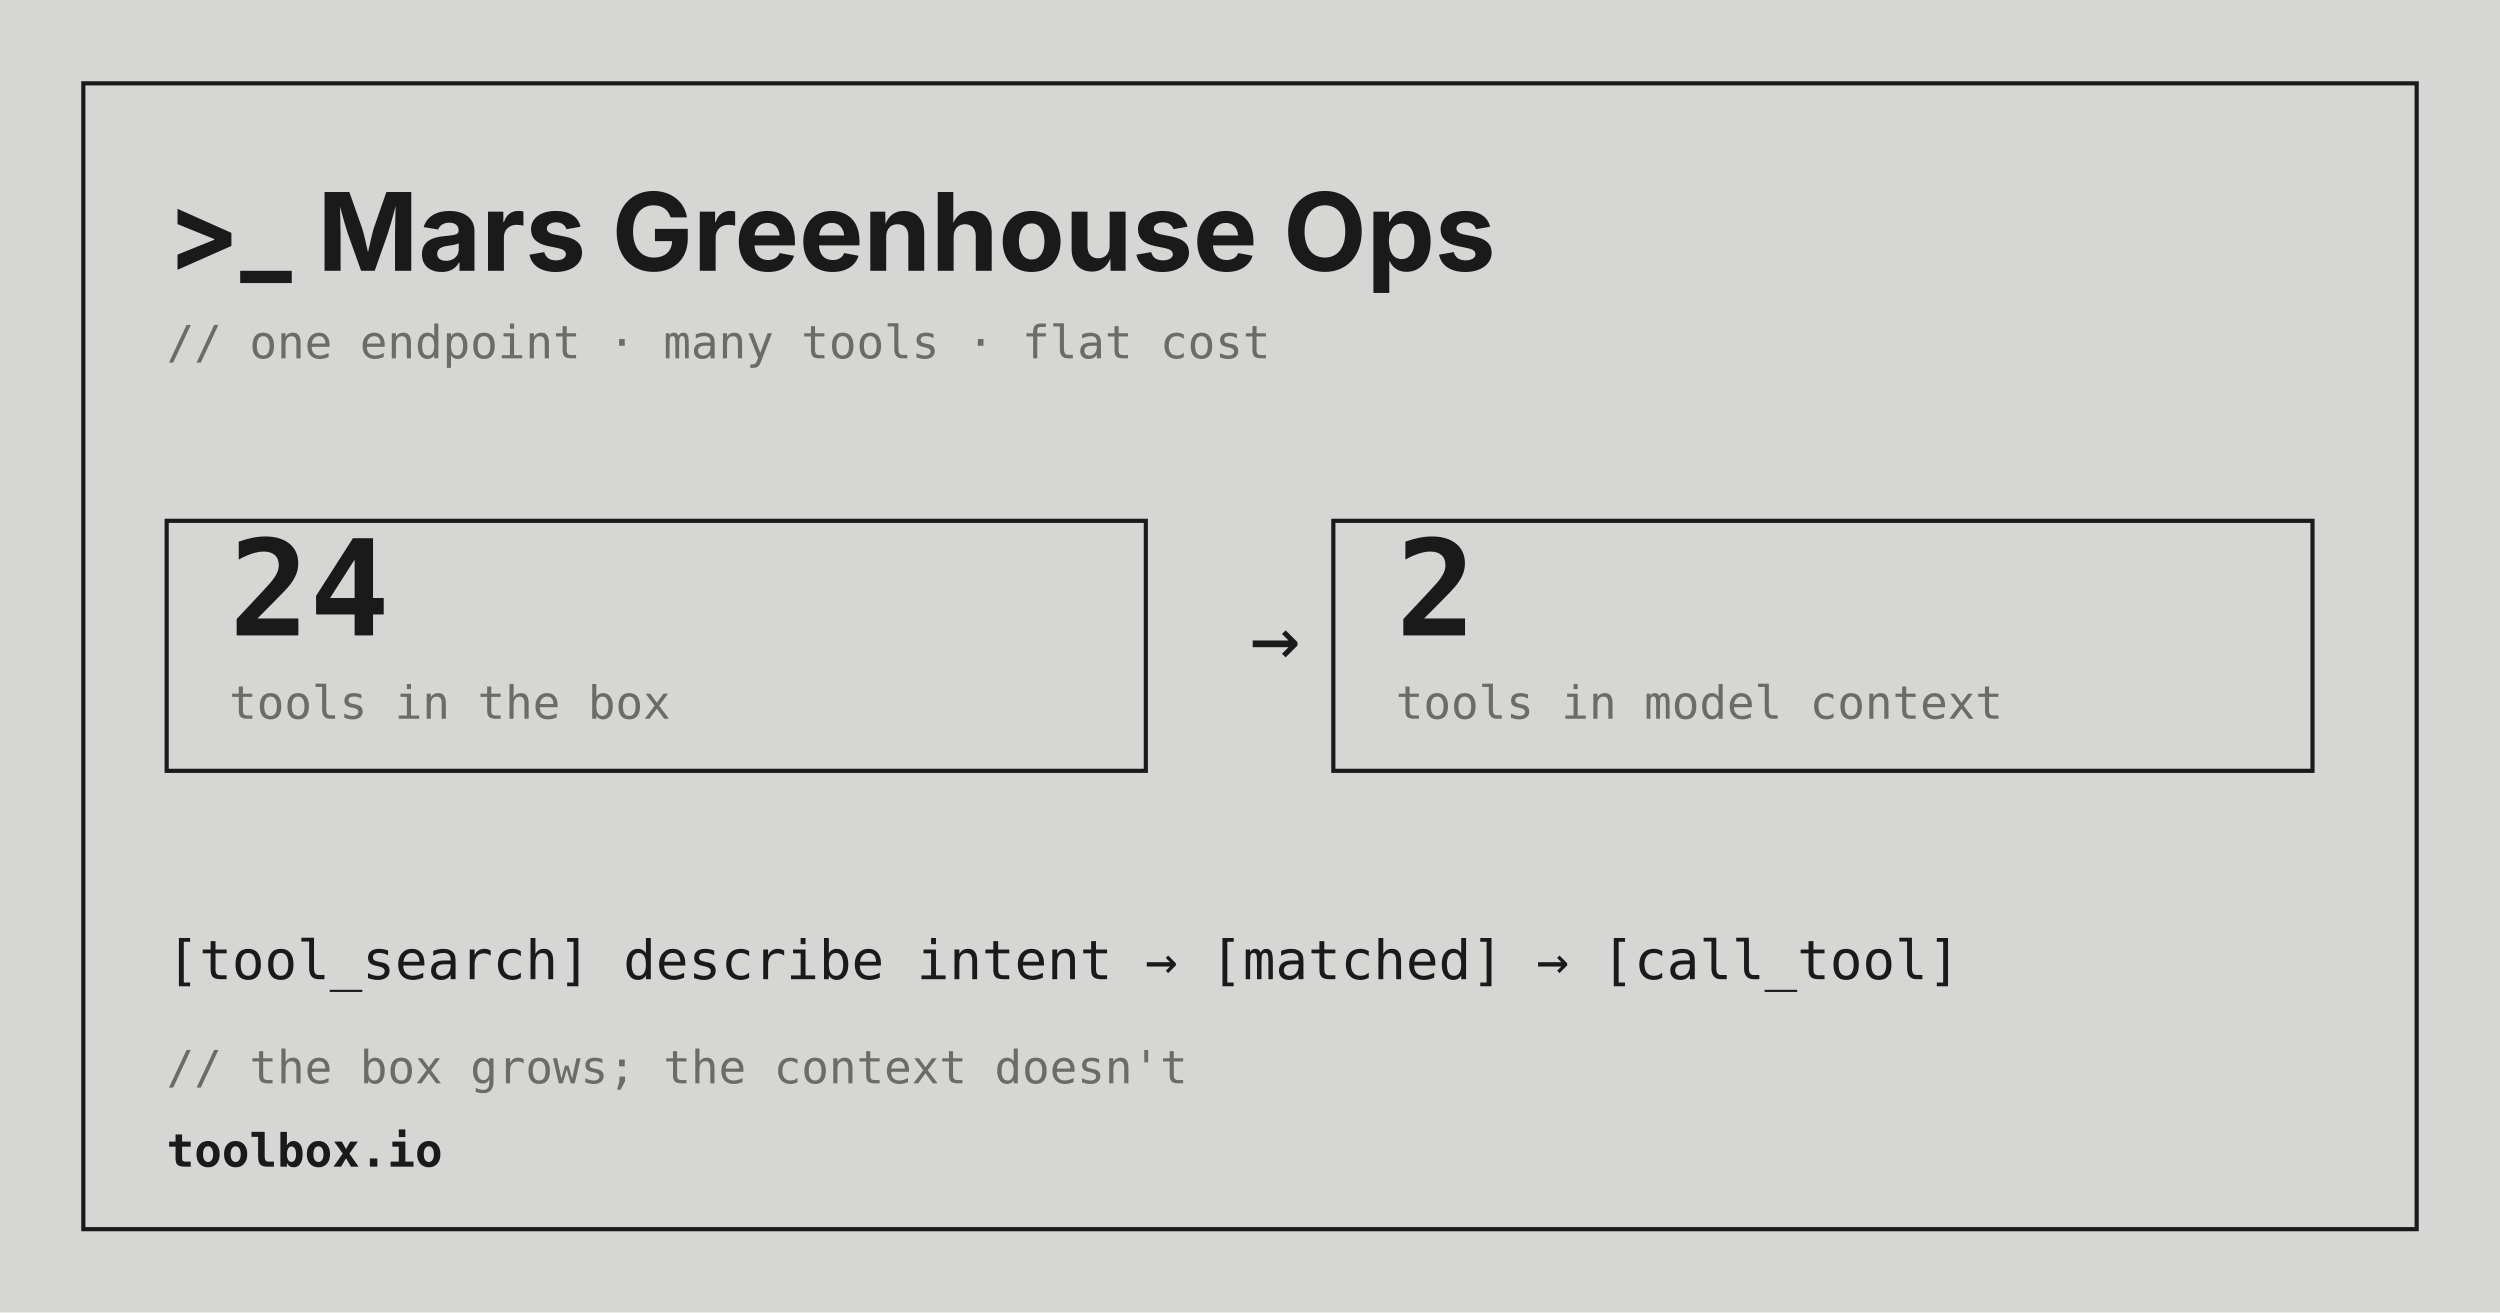
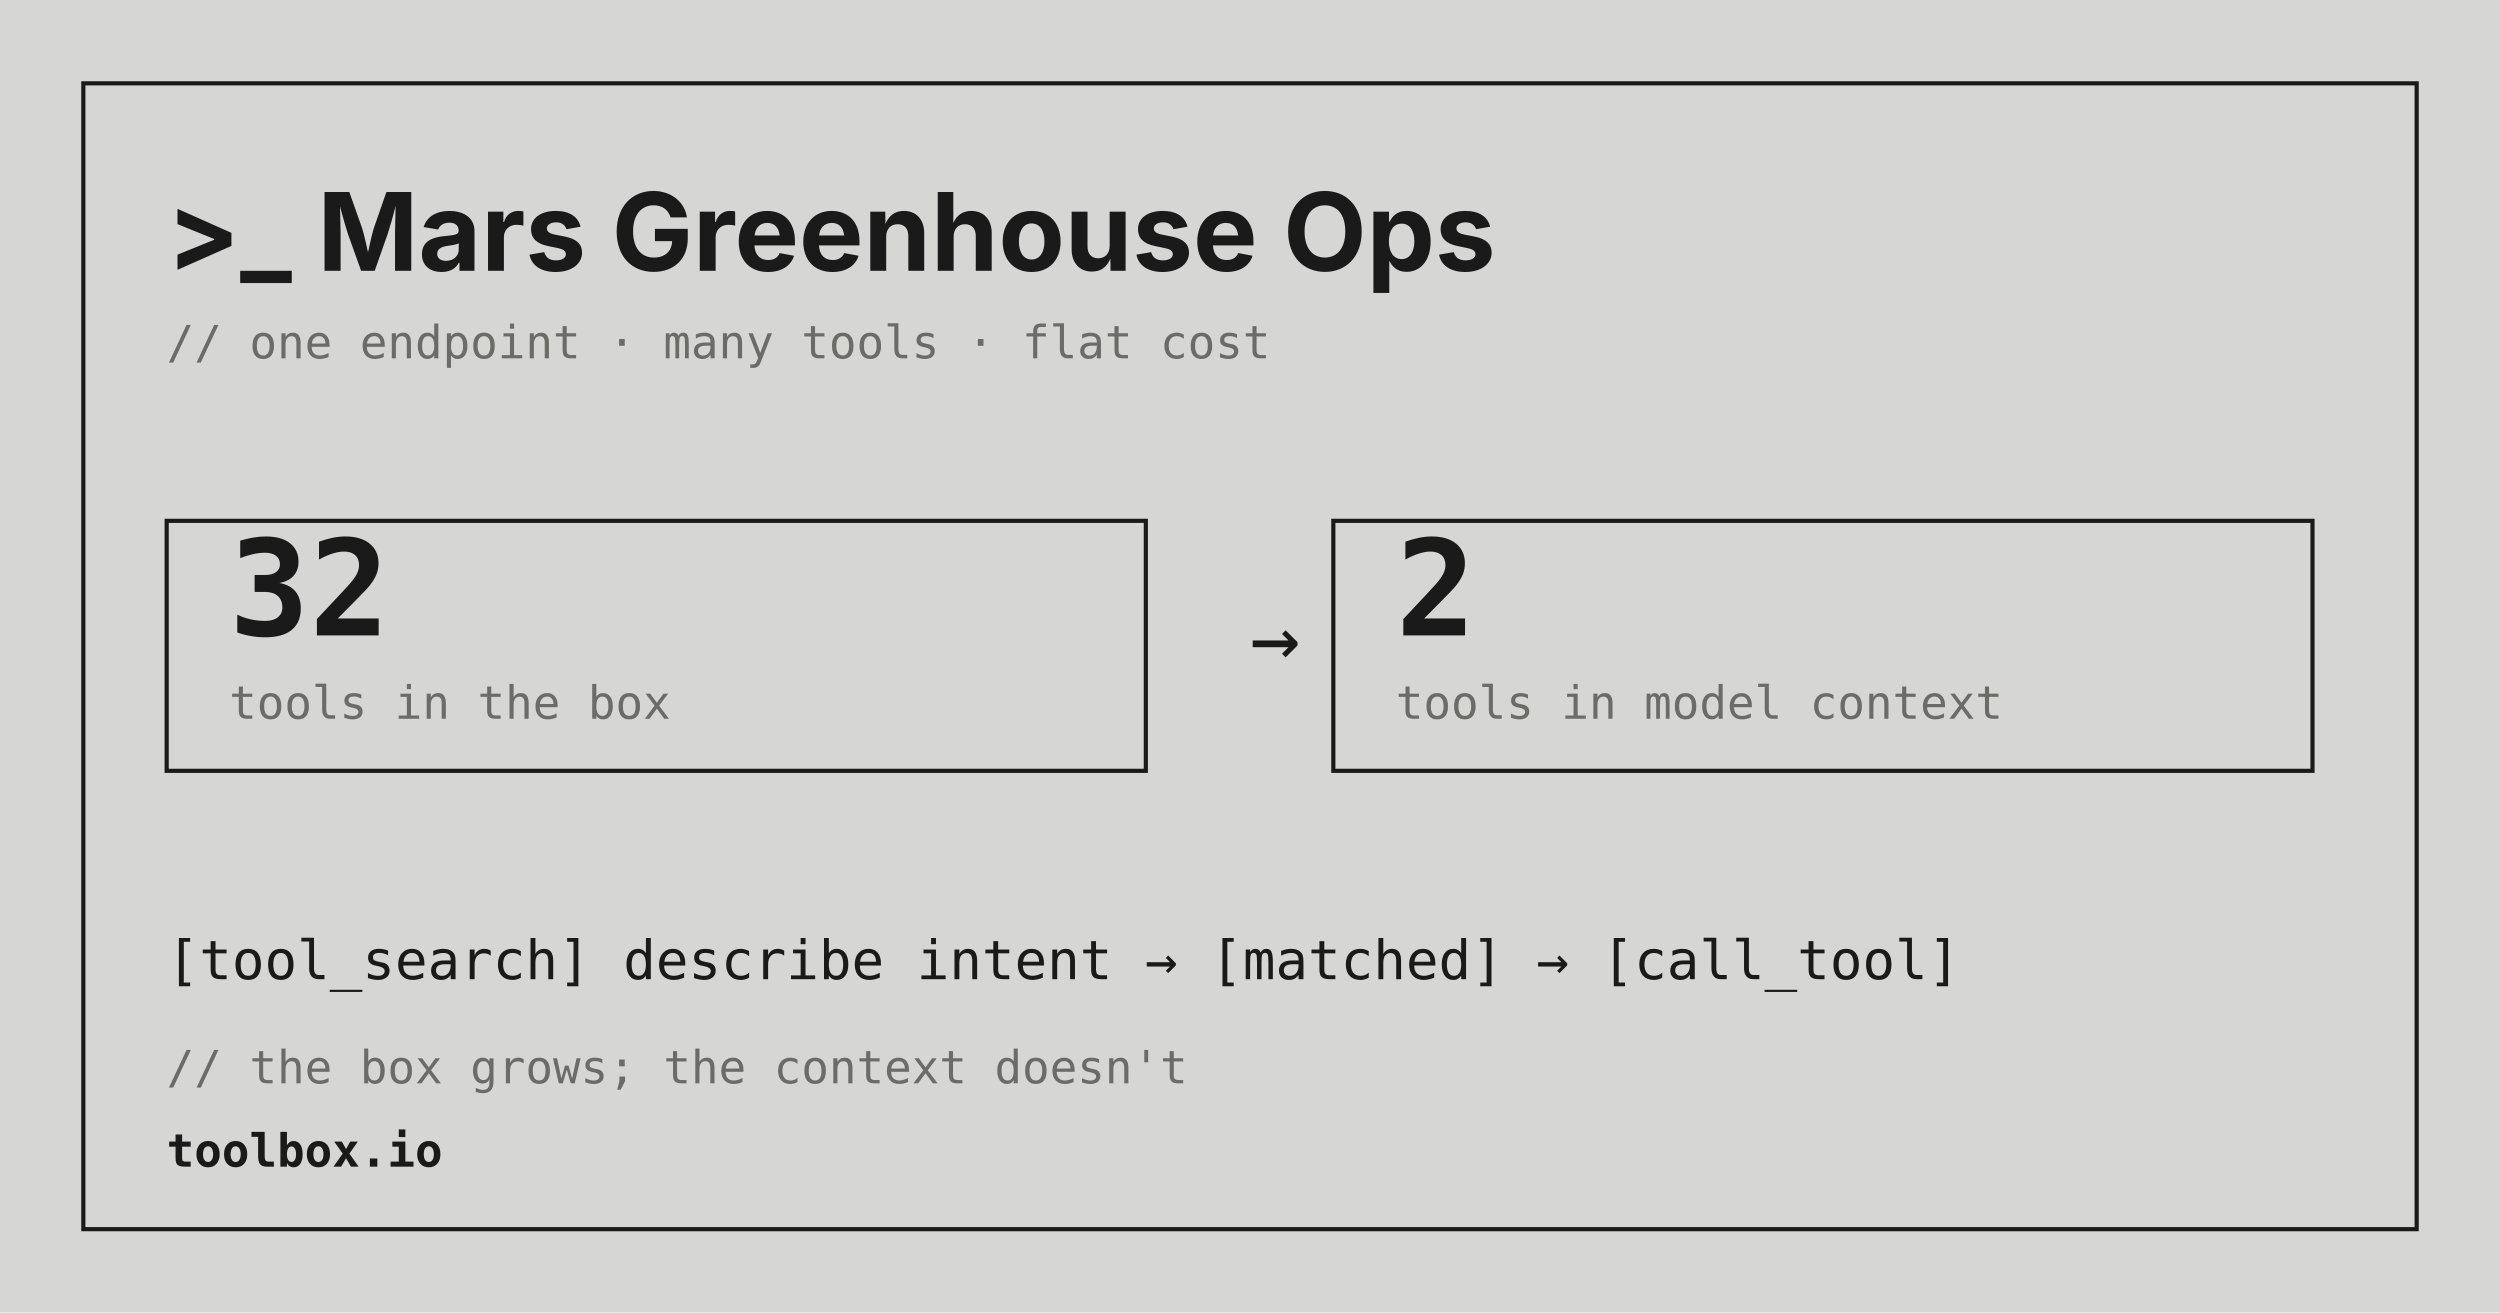
<svg xmlns="http://www.w3.org/2000/svg" viewBox="0 0 1200 630" font-family="'JetBrains Mono', monospace">
  <rect width="1200" height="630" fill="#D6D6D4" />
  <rect x="40" y="40" width="1120" height="550" fill="none" stroke="#1A1A1A" stroke-width="2" />
  <text x="80" y="130" font-family="Inter, sans-serif" font-weight="700" font-size="52" fill="#1A1A1A">&gt;_ Mars Greenhouse Ops</text>
  <text x="80" y="172" font-size="22" fill="#6B6B68">// one endpoint · many tools · flat cost</text>
  <g transform="translate(80,250)">
    <rect x="0" y="0" width="470" height="120" fill="none" stroke="#1A1A1A" stroke-width="2" />
-     <text x="30" y="55" font-size="64" font-weight="700" fill="#1A1A1A">24</text>
+     <text x="30" y="55" font-size="64" font-weight="700" fill="#1A1A1A">32</text>
    <text x="30" y="95" font-size="22" fill="#6B6B68">tools in the box</text>
    <rect x="560" y="0" width="470" height="120" fill="none" stroke="#1A1A1A" stroke-width="2" />
    <text x="590" y="55" font-size="64" font-weight="700" fill="#1A1A1A">2</text>
    <text x="590" y="95" font-size="22" fill="#6B6B68">tools in model context</text>
    <text x="520" y="70" font-size="40" fill="#1A1A1A">→</text>
  </g>
  <text x="80" y="470" font-size="26" fill="#1A1A1A">[tool_search]  describe intent  →  [matched]  →  [call_tool]</text>
  <text x="80" y="520" font-size="22" fill="#6B6B68">// the box grows; the context doesn't<span class="blink">_</span>
  </text>
  <text x="80" y="560" font-size="22" fill="#1A1A1A" font-weight="700">toolbox.io</text>
</svg>
